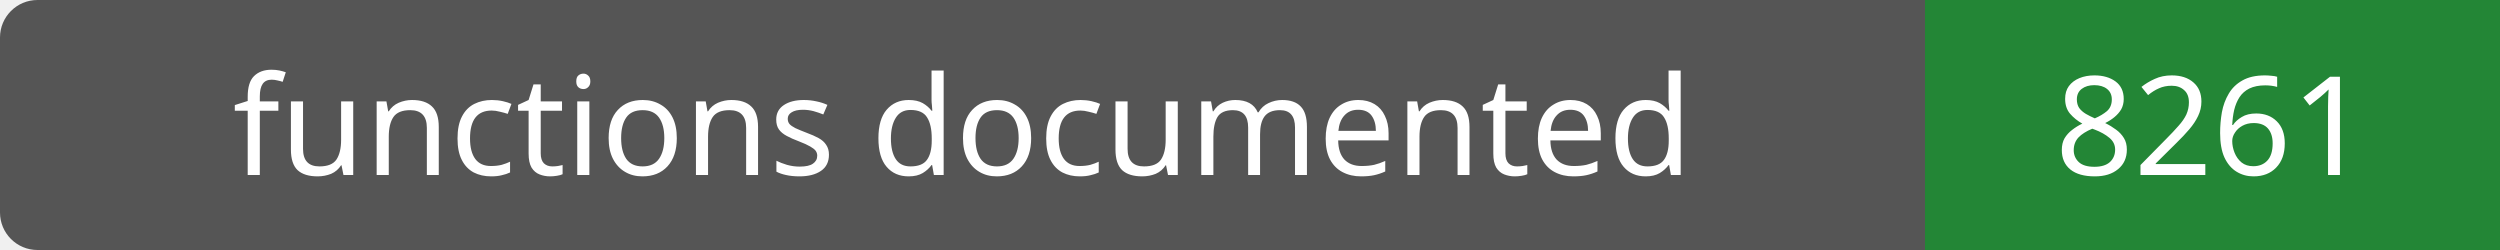
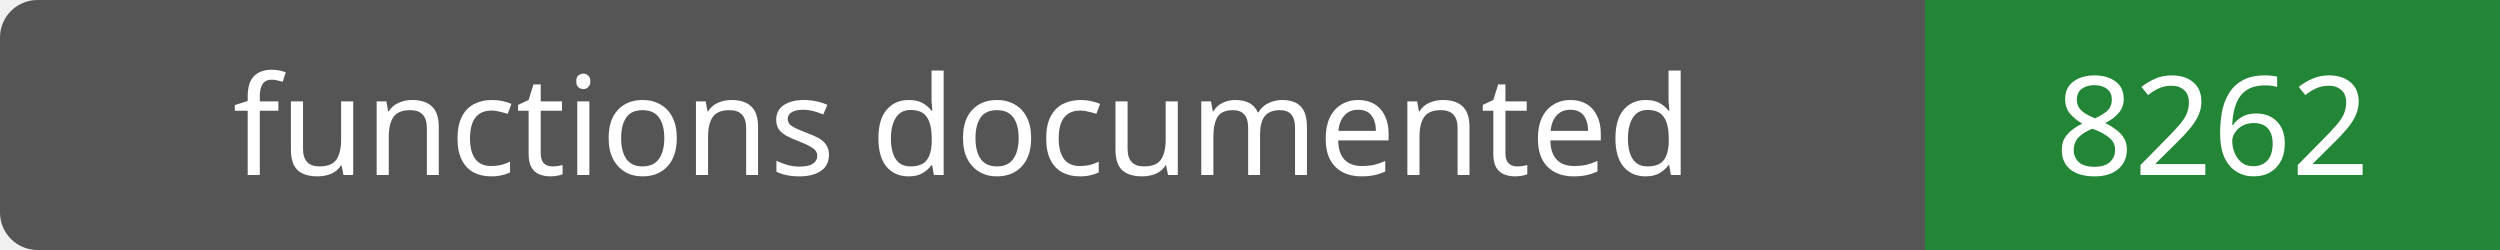
- <svg xmlns="http://www.w3.org/2000/svg" width="200" height="20" role="img" aria-label="functions documented: 8261">
+ <svg xmlns="http://www.w3.org/2000/svg" width="200" height="20" role="img" aria-label="functions documented: 8262">
  <rect width="200" height="20" rx="3" fill="#555" />
  <path fill="#238636" d="M154 0h46v20H154z" />
  <g fill="#fff" text-anchor="middle" font-family="Verdana,sans-serif" font-size="11">
    <text x="77.0" y="14">functions documented</text>
-     <text x="177.0" y="14">8261</text>
+     <text x="177.0" y="14">8262</text>
  </g>
</svg>
